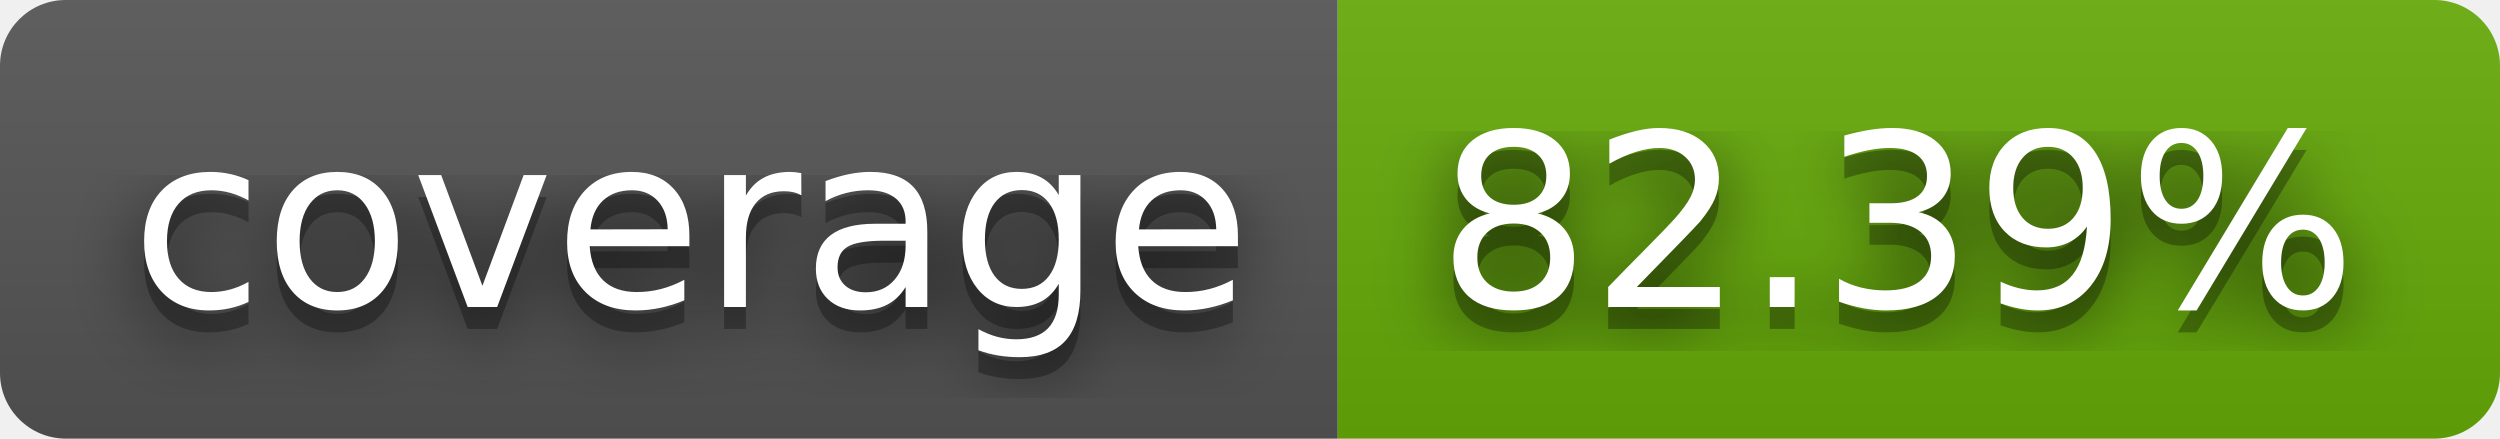
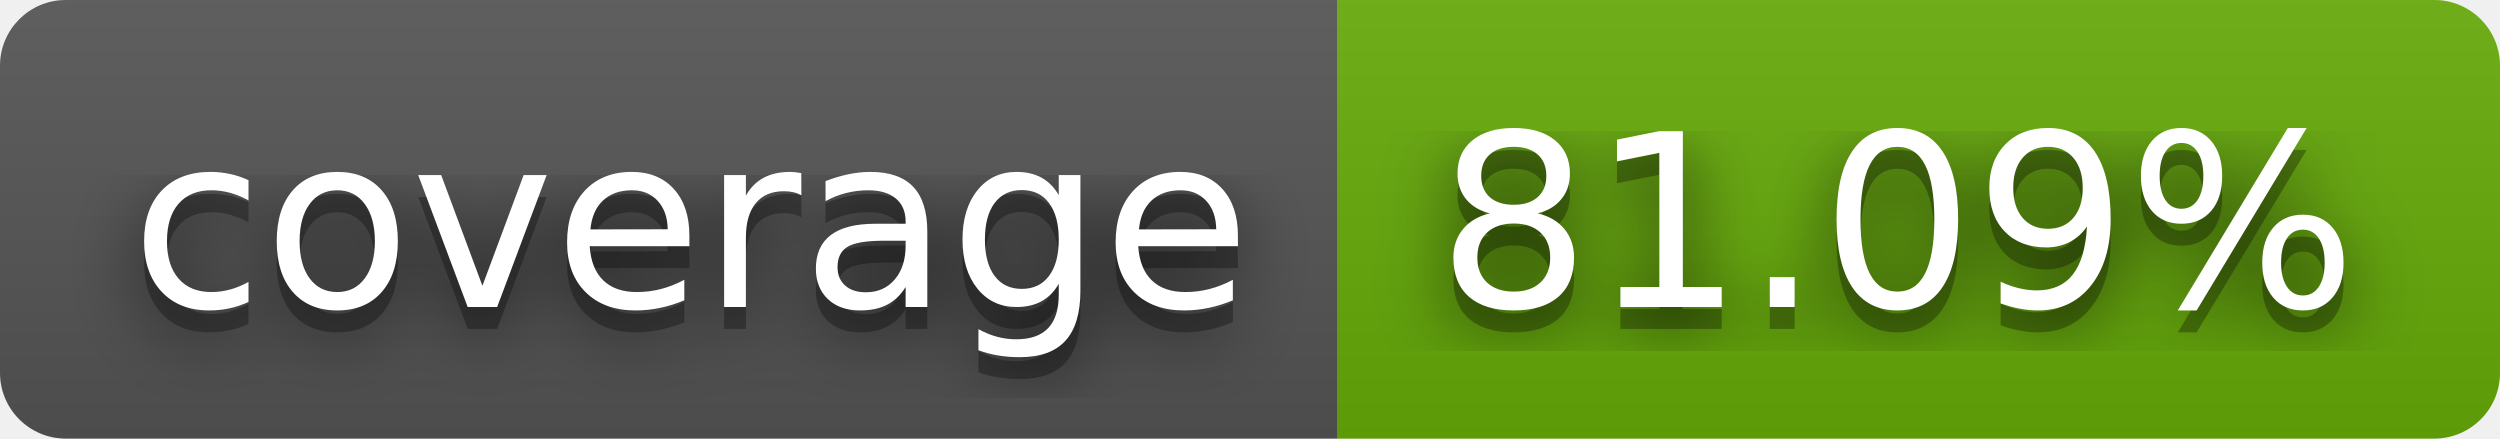
- <svg xmlns="http://www.w3.org/2000/svg" width="114" height="20" role="img" aria-label="coverage: 82.39%">
+ <svg xmlns="http://www.w3.org/2000/svg" width="114" height="20" role="img" aria-label="coverage: 81.09%">
  <filter id="blur">
    <feGaussianBlur stdDeviation="16" />
  </filter>
  <linearGradient id="s" x2="0" y2="100%">
    <stop offset="0" stop-color="#bbb" stop-opacity=".1" />
    <stop offset="1" stop-opacity=".1" />
  </linearGradient>
  <clipPath id="r">
    <rect width="114" height="20" rx="3" />
  </clipPath>
  <g clip-path="url(#r)">
    <rect width="61" height="20" fill="#555" />
    <rect x="61" width="53" height="20" fill="#67ac09" />
    <rect width="114" height="20" fill="url(#s)" />
  </g>
  <g fill="#fff" text-anchor="middle" font-family="Verdana,Geneva,DejaVu Sans,sans-serif" text-rendering="geometricPrecision" font-size="110">
    <g transform="scale(.1)">
      <g aria-hidden="true" fill="#010101">
        <text x="315" y="150" fill-opacity=".8" filter="url(#blur)" textLength="510">coverage</text>
        <text x="315" y="150" fill-opacity=".3" textLength="510">coverage</text>
      </g>
      <text x="315" y="140" textLength="510">coverage</text>
    </g>
    <g transform="scale(.1)">
      <g aria-hidden="true" fill="#010101">
-         <text x="865" y="150" fill-opacity=".8" filter="url(#blur)" textLength="430">82.39%</text>
-         <text x="865" y="150" fill-opacity=".3" textLength="430">82.39%</text>
+         <text x="865" y="150" fill-opacity=".8" filter="url(#blur)" textLength="430">81.09%</text>
+         <text x="865" y="150" fill-opacity=".3" textLength="430">81.09%</text>
      </g>
-       <text x="865" y="140" textLength="430">82.39%</text>
+       <text x="865" y="140" textLength="430">81.09%</text>
    </g>
  </g>
</svg>
